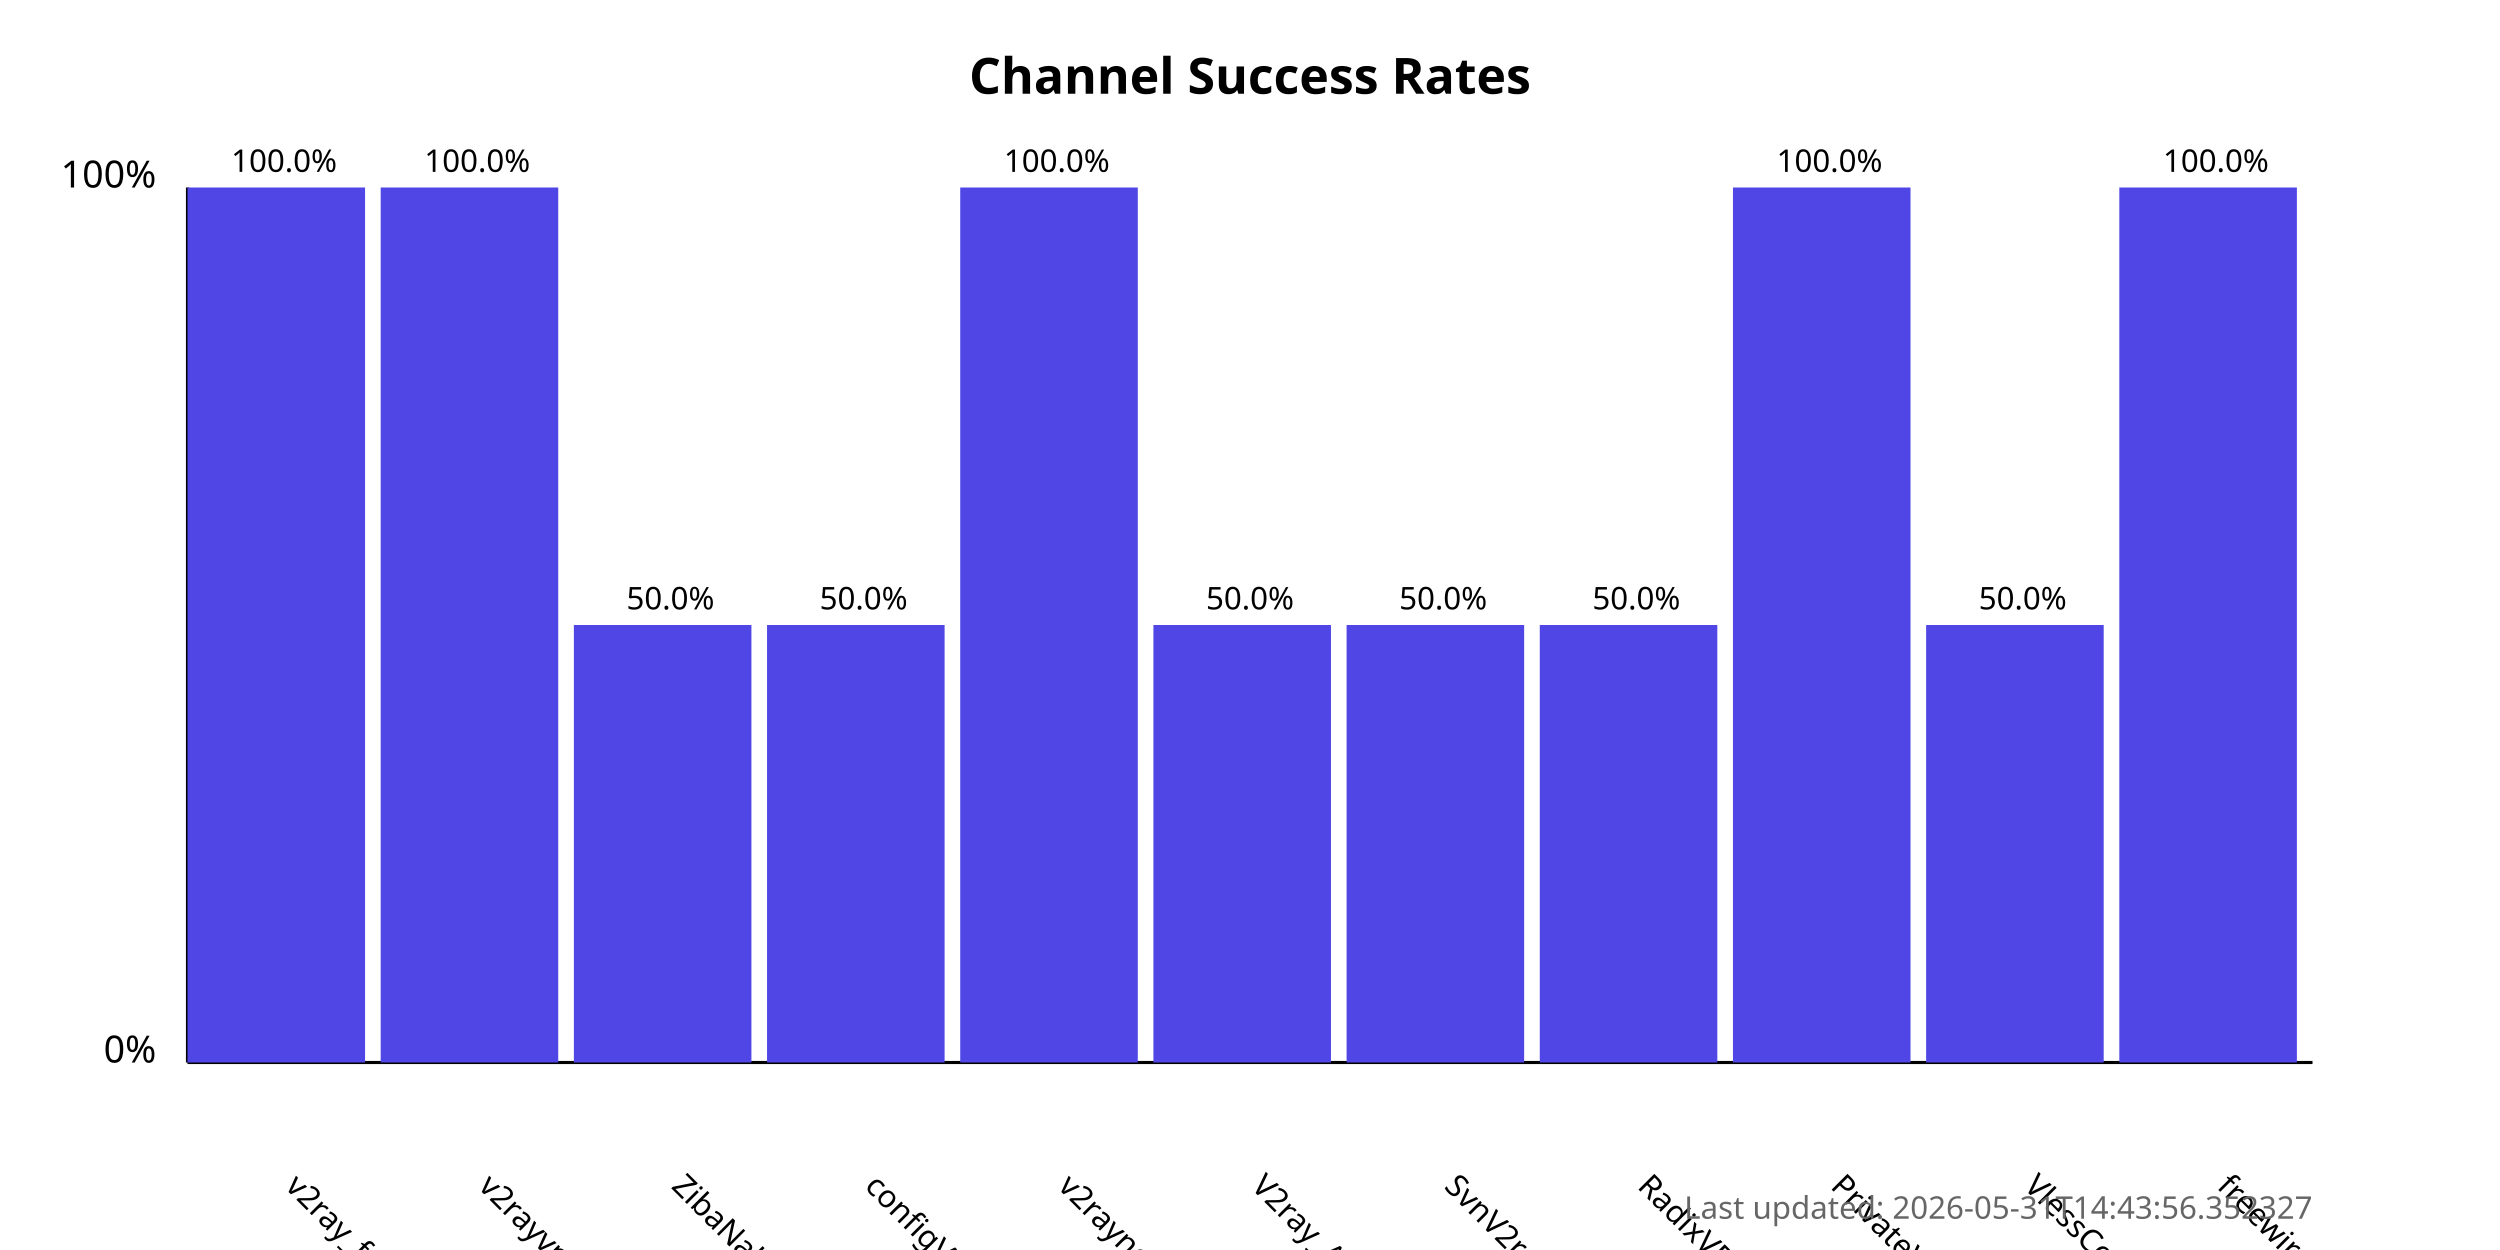
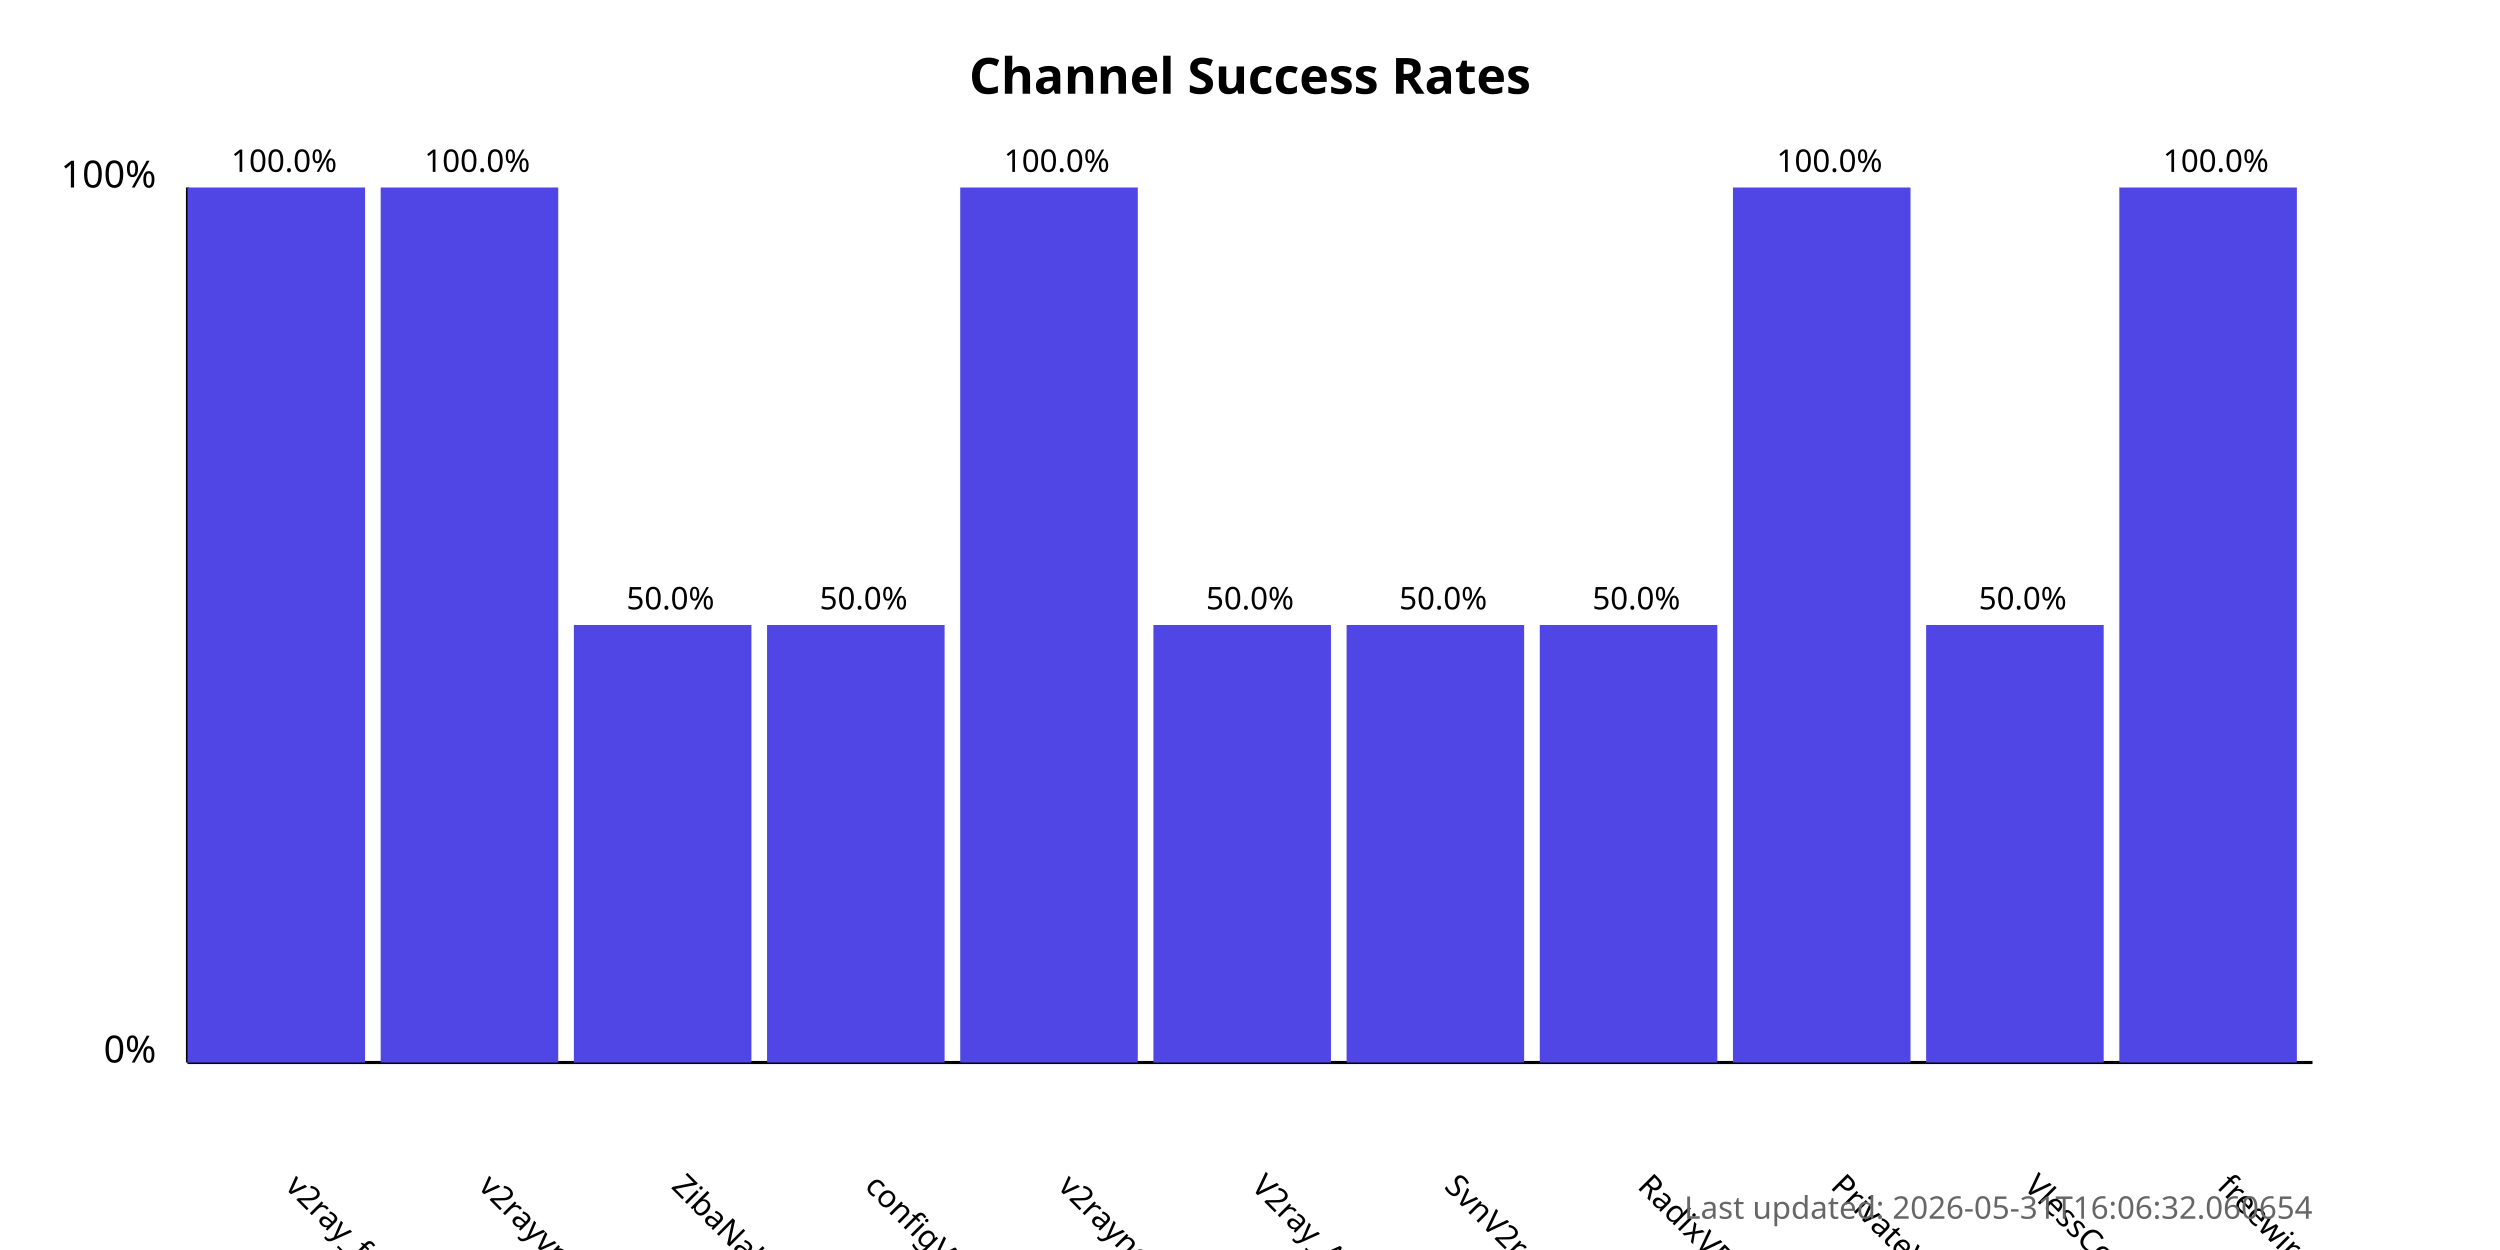
<svg xmlns="http://www.w3.org/2000/svg" width="800" height="400">
  <style>
            .chart-title { font: bold 16px sans-serif; }
            .axis-label { font: 12px sans-serif; }
            .tick-label { font: 10px sans-serif; }
            .bar { fill: #4f46e5; }
            .bar:hover { fill: #6366f1; }
            .timestamp { font: 10px sans-serif; fill: #666; }
        </style>
  <text x="400.0" y="30" text-anchor="middle" class="chart-title">
            Channel Success Rates
        </text>
  <line x1="60" y1="340" x2="60" y2="60" stroke="black" stroke-width="1" />
  <line x1="60" y1="340" x2="740" y2="340" stroke="black" stroke-width="1" />
  <text x="50" y="340" text-anchor="end" class="axis-label">0%</text>
  <text x="50" y="60" text-anchor="end" class="axis-label">100%</text>
  <g>
    <rect x="60" y="60.0" width="56.818" height="280.0" class="bar" />
    <text x="90.909" y="380" transform="rotate(45, 90.90909, 380)" text-anchor="start" class="tick-label">
                v2ray_free_conf
            </text>
    <text x="90.909" y="55.0" text-anchor="middle" class="tick-label">
                100.0%
            </text>
  </g>
  <g>
    <rect x="121.818" y="60.0" width="56.818" height="280.0" class="bar" />
    <text x="152.727" y="380" transform="rotate(45, 152.7273, 380)" text-anchor="start" class="tick-label">
                v2rayvpno
            </text>
    <text x="152.727" y="55.0" text-anchor="middle" class="tick-label">
                100.0%
            </text>
  </g>
  <g>
    <rect x="183.636" y="200.0" width="56.818" height="140.0" class="bar" />
    <text x="214.545" y="380" transform="rotate(45, 214.5455, 380)" text-anchor="start" class="tick-label">
                ZibaNabz
            </text>
    <text x="214.545" y="195.0" text-anchor="middle" class="tick-label">
                50.0%
            </text>
  </g>
  <g>
    <rect x="245.455" y="200.0" width="56.818" height="140.0" class="bar" />
    <text x="276.364" y="380" transform="rotate(45, 276.3636, 380)" text-anchor="start" class="tick-label">
                configV2rayForFree
            </text>
    <text x="276.364" y="195.0" text-anchor="middle" class="tick-label">
                50.0%
            </text>
  </g>
  <g>
    <rect x="307.273" y="60.0" width="56.818" height="280.0" class="bar" />
    <text x="338.182" y="380" transform="rotate(45, 338.1818, 380)" text-anchor="start" class="tick-label">
                v2rayngvpn
            </text>
    <text x="338.182" y="55.0" text-anchor="middle" class="tick-label">
                100.0%
            </text>
  </g>
  <g>
    <rect x="369.091" y="200.0" width="56.818" height="140.0" class="bar" />
    <text x="400.0" y="380" transform="rotate(45, 400.0, 380)" text-anchor="start" class="tick-label">
                V2ray_Alpha
            </text>
    <text x="400.0" y="195.0" text-anchor="middle" class="tick-label">
                50.0%
            </text>
  </g>
  <g>
    <rect x="430.909" y="200.0" width="56.818" height="140.0" class="bar" />
    <text x="461.818" y="380" transform="rotate(45, 461.8182, 380)" text-anchor="start" class="tick-label">
                SvnV2ray
            </text>
    <text x="461.818" y="195.0" text-anchor="middle" class="tick-label">
                50.0%
            </text>
  </g>
  <g>
    <rect x="492.727" y="200.0" width="56.818" height="140.0" class="bar" />
    <text x="523.636" y="380" transform="rotate(45, 523.6364, 380)" text-anchor="start" class="tick-label">
                RadixVPN
            </text>
    <text x="523.636" y="195.0" text-anchor="middle" class="tick-label">
                50.0%
            </text>
  </g>
  <g>
    <rect x="554.545" y="60.0" width="56.818" height="280.0" class="bar" />
    <text x="585.455" y="380" transform="rotate(45, 585.4545, 380)" text-anchor="start" class="tick-label">
                PrivateVPNs
            </text>
    <text x="585.455" y="55.0" text-anchor="middle" class="tick-label">
                100.0%
            </text>
  </g>
  <g>
    <rect x="616.364" y="200.0" width="56.818" height="140.0" class="bar" />
    <text x="647.273" y="380" transform="rotate(45, 647.2727, 380)" text-anchor="start" class="tick-label">
                VlessConfig
            </text>
    <text x="647.273" y="195.0" text-anchor="middle" class="tick-label">
                50.0%
            </text>
  </g>
  <g>
    <rect x="678.182" y="60.0" width="56.818" height="280.0" class="bar" />
    <text x="709.091" y="380" transform="rotate(45, 709.0909, 380)" text-anchor="start" class="tick-label">
                freewireguard
            </text>
    <text x="709.091" y="55.0" text-anchor="middle" class="tick-label">
                100.0%
            </text>
  </g>
  <text x="740" y="390" text-anchor="end" class="timestamp">
-             Last updated: 2026-05-31T14:43:56.352327
+             Last updated: 2026-05-31T16:06:32.060654
        </text>
</svg>
